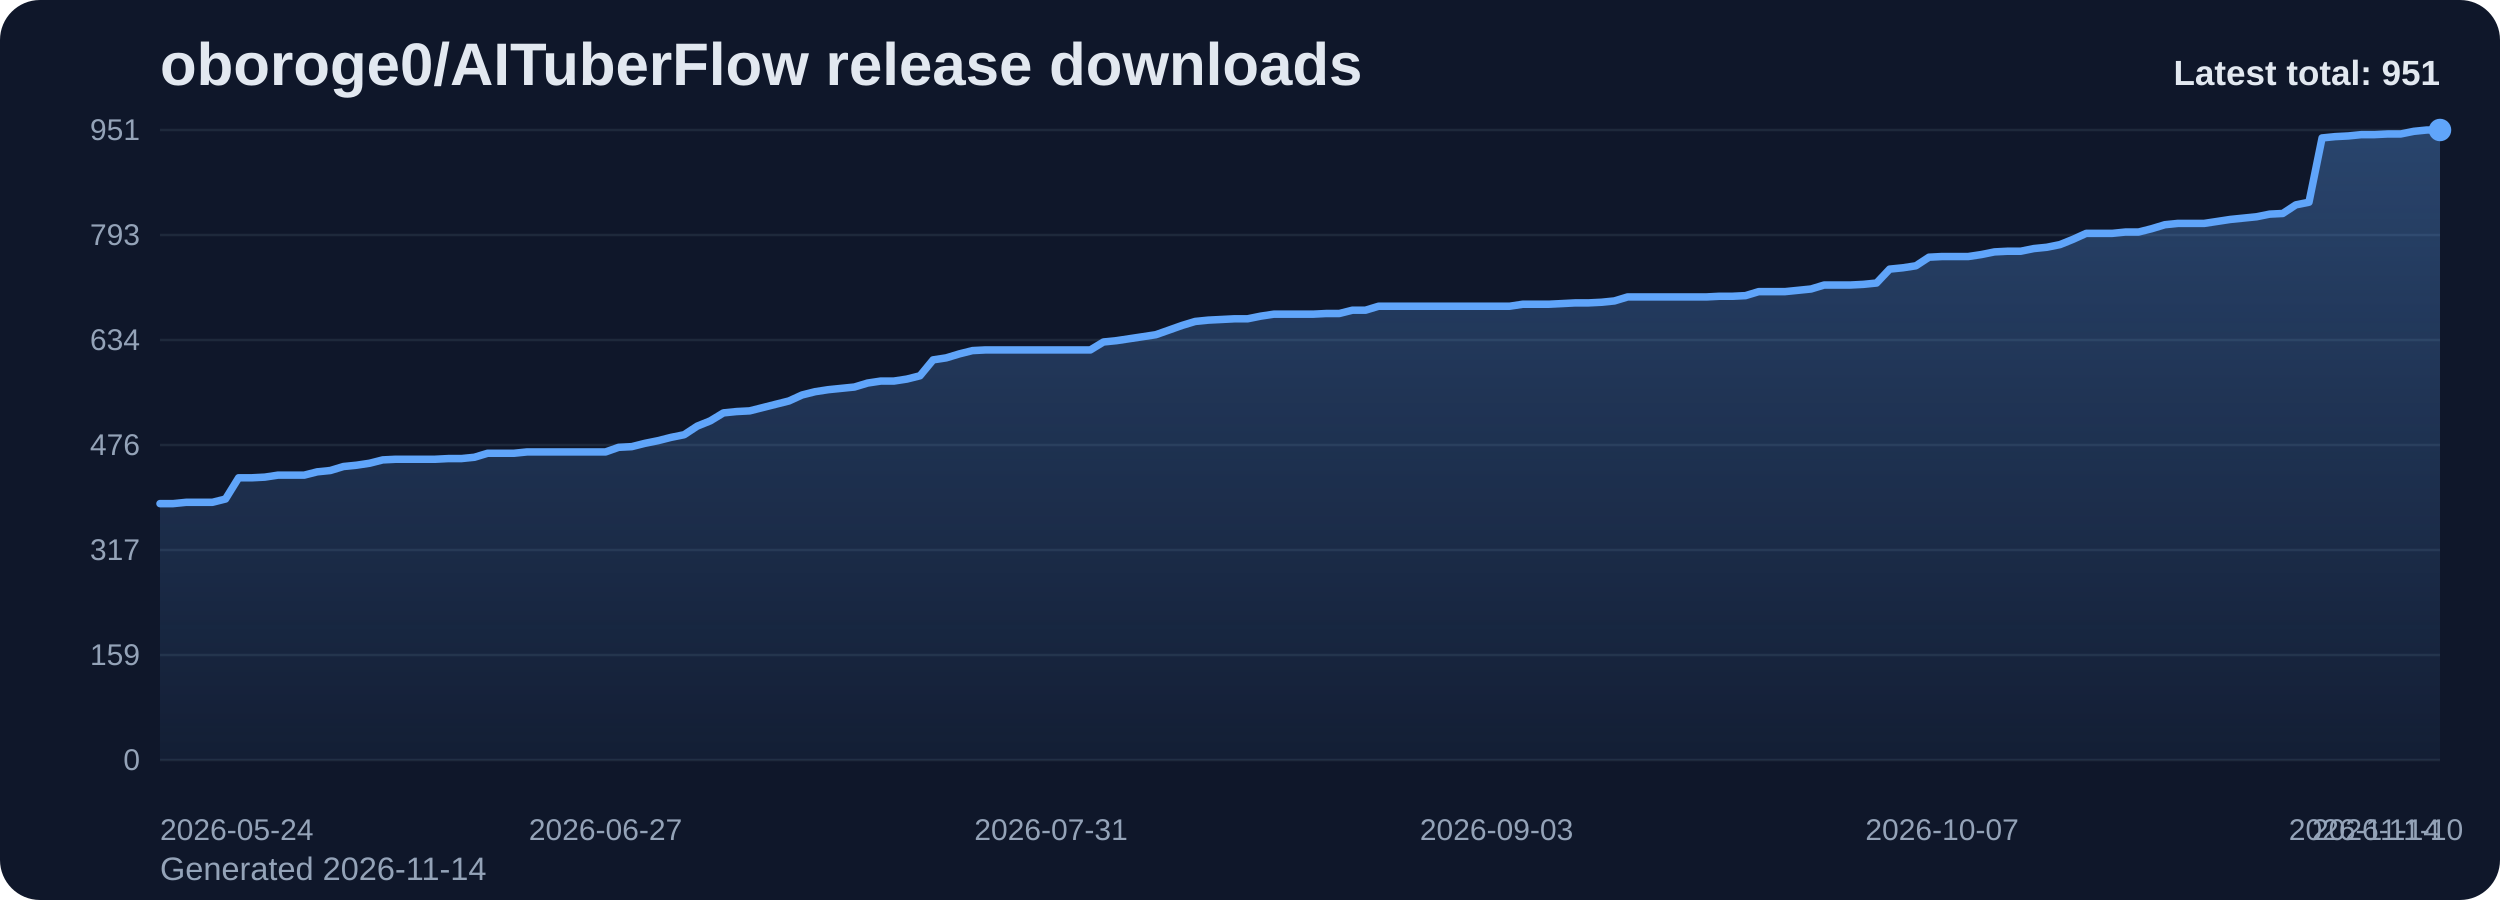
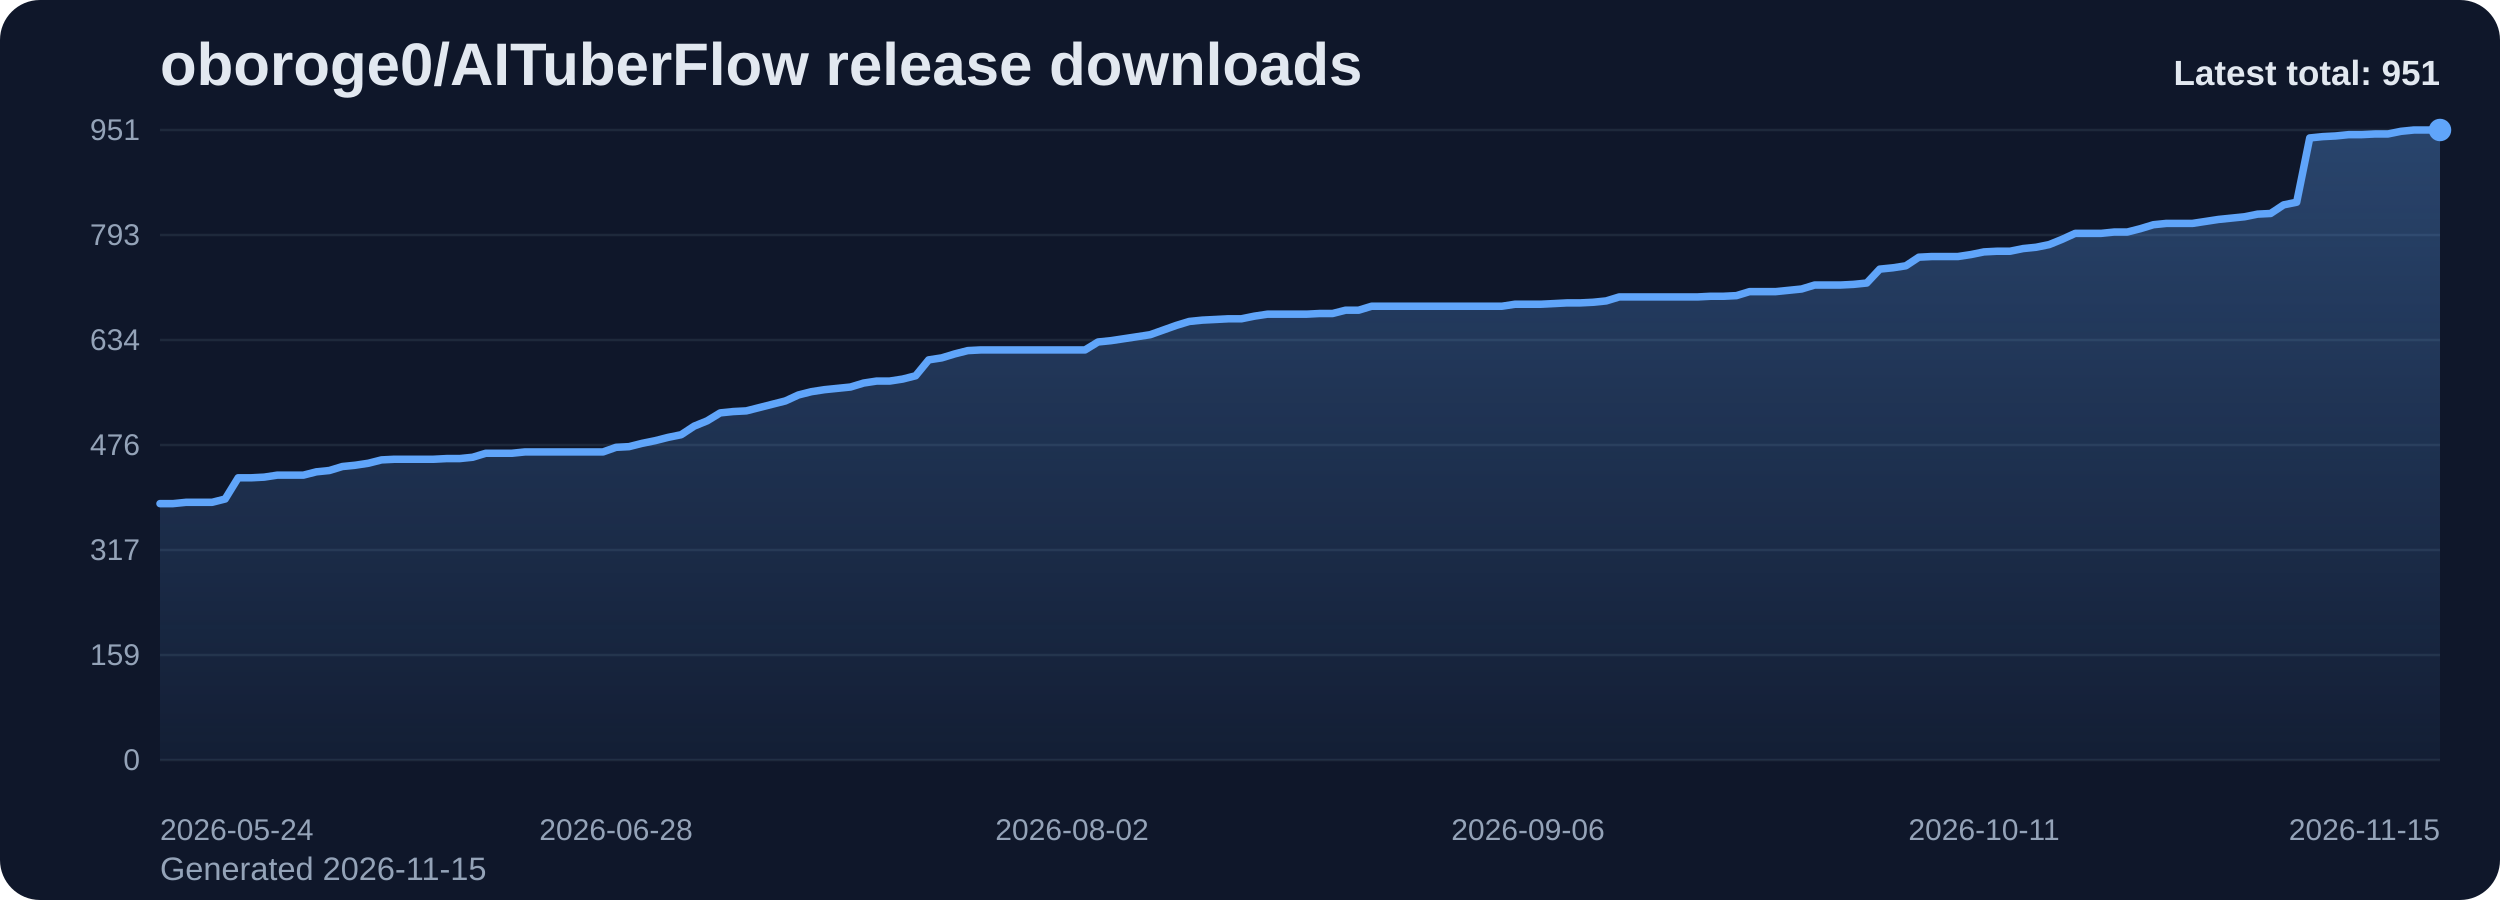
<svg xmlns="http://www.w3.org/2000/svg" viewBox="0 0 1000 360" role="img" aria-label="oboroge0/AITuberFlow release downloads chart">
  <defs>
    <linearGradient id="fill-total-trend-slate" x1="0" y1="0" x2="0" y2="1">
      <stop offset="0%" stop-color="#60a5fa" stop-opacity="0.32" />
      <stop offset="100%" stop-color="#60a5fa" stop-opacity="0.05" />
    </linearGradient>
    <style>
      .bg { fill: #0f172a; }
      .title { font: 700 24px Arial, sans-serif; fill: #e2e8f0; }
      .sub { font: 400 13px Arial, sans-serif; fill: #94a3b8; }
      .grid { stroke: #1e293b; stroke-width: 1; }
      .axis { font: 400 12px Arial, sans-serif; fill: #94a3b8; }
      .line { fill: none; stroke: #60a5fa; stroke-width: 3; stroke-linecap: round; stroke-linejoin: round; }
      .dot { fill: #60a5fa; }
      .value { font: 600 11px Arial, sans-serif; fill: #cbd5e1; }
      .latest { font: 700 14px Arial, sans-serif; fill: #e2e8f0; }
    </style>
  </defs>
  <rect class="bg" x="0" y="0" width="1000" height="360" rx="16" />
  <text class="title" x="64" y="34">oboroge0/AITuberFlow release downloads</text>
-   <text class="sub" x="64" y="352">Generated 2026-11-14</text>
+   <text class="sub" x="64" y="352">Generated 2026-11-15</text>
  <line x1="64" y1="52.00" x2="976" y2="52.00" class="grid" />
  <text x="56" y="56.00" text-anchor="end" class="axis">951</text>
  <line x1="64" y1="94.00" x2="976" y2="94.00" class="grid" />
  <text x="56" y="98.00" text-anchor="end" class="axis">793</text>
  <line x1="64" y1="136.00" x2="976" y2="136.00" class="grid" />
  <text x="56" y="140.00" text-anchor="end" class="axis">634</text>
  <line x1="64" y1="178.00" x2="976" y2="178.00" class="grid" />
  <text x="56" y="182.00" text-anchor="end" class="axis">476</text>
  <line x1="64" y1="220.00" x2="976" y2="220.00" class="grid" />
  <text x="56" y="224.00" text-anchor="end" class="axis">317</text>
  <line x1="64" y1="262.00" x2="976" y2="262.00" class="grid" />
  <text x="56" y="266.00" text-anchor="end" class="axis">159</text>
  <line x1="64" y1="304.00" x2="976" y2="304.00" class="grid" />
  <text x="56" y="308.00" text-anchor="end" class="axis">0</text>
-   <path d="M 64.00 304 L 64.00 201.45 L 69.24 201.45 L 74.48 200.92 L 79.72 200.92 L 84.97 200.92 L 90.21 199.60 L 95.45 191.12 L 100.69 191.12 L 105.93 190.85 L 111.17 190.06 L 116.41 190.06 L 121.66 190.06 L 126.90 188.73 L 132.14 188.20 L 137.38 186.61 L 142.62 186.08 L 147.86 185.29 L 153.10 183.96 L 158.34 183.70 L 163.59 183.70 L 168.83 183.70 L 174.07 183.70 L 179.31 183.43 L 184.55 183.43 L 189.79 182.90 L 195.03 181.31 L 200.28 181.31 L 205.52 181.31 L 210.76 180.78 L 216.00 180.78 L 221.24 180.78 L 226.48 180.78 L 231.72 180.78 L 236.97 180.78 L 242.21 180.78 L 247.45 178.93 L 252.69 178.66 L 257.93 177.34 L 263.17 176.28 L 268.41 174.95 L 273.66 173.89 L 278.90 170.45 L 284.14 168.33 L 289.38 165.15 L 294.62 164.62 L 299.86 164.35 L 305.10 163.03 L 310.34 161.70 L 315.59 160.38 L 320.83 157.99 L 326.07 156.67 L 331.31 155.87 L 336.55 155.34 L 341.79 154.81 L 347.03 153.22 L 352.28 152.43 L 357.52 152.43 L 362.76 151.63 L 368.00 150.31 L 373.24 143.95 L 378.48 143.15 L 383.72 141.56 L 388.97 140.24 L 394.21 139.97 L 399.45 139.97 L 404.69 139.97 L 409.93 139.97 L 415.17 139.97 L 420.41 139.97 L 425.66 139.97 L 430.90 139.97 L 436.14 139.97 L 441.38 136.79 L 446.62 136.26 L 451.86 135.47 L 457.10 134.68 L 462.34 133.88 L 467.59 132.03 L 472.83 130.17 L 478.07 128.58 L 483.31 128.05 L 488.55 127.79 L 493.79 127.52 L 499.03 127.52 L 504.28 126.46 L 509.52 125.67 L 514.76 125.67 L 520.00 125.67 L 525.24 125.67 L 530.48 125.40 L 535.72 125.40 L 540.97 124.08 L 546.21 124.08 L 551.45 122.49 L 556.69 122.49 L 561.93 122.49 L 567.17 122.49 L 572.41 122.49 L 577.66 122.49 L 582.90 122.49 L 588.14 122.49 L 593.38 122.49 L 598.62 122.49 L 603.86 122.49 L 609.10 121.69 L 614.34 121.69 L 619.59 121.69 L 624.83 121.43 L 630.07 121.16 L 635.31 121.16 L 640.55 120.90 L 645.79 120.37 L 651.03 118.78 L 656.28 118.78 L 661.52 118.78 L 666.76 118.78 L 672.00 118.78 L 677.24 118.78 L 682.48 118.78 L 687.72 118.51 L 692.97 118.51 L 698.21 118.25 L 703.45 116.66 L 708.69 116.66 L 713.93 116.66 L 719.17 116.13 L 724.41 115.60 L 729.66 114.01 L 734.90 114.01 L 740.14 114.01 L 745.38 113.74 L 750.62 113.21 L 755.86 107.65 L 761.10 107.12 L 766.34 106.32 L 771.59 102.88 L 776.83 102.61 L 782.07 102.61 L 787.31 102.61 L 792.55 101.82 L 797.79 100.76 L 803.03 100.49 L 808.28 100.49 L 813.52 99.43 L 818.76 98.90 L 824.00 97.84 L 829.24 95.72 L 834.48 93.34 L 839.72 93.34 L 844.97 93.34 L 850.21 92.81 L 855.45 92.81 L 860.69 91.48 L 865.93 89.89 L 871.17 89.36 L 876.41 89.36 L 881.66 89.36 L 886.90 88.57 L 892.14 87.77 L 897.38 87.24 L 902.62 86.71 L 907.86 85.65 L 913.10 85.39 L 918.34 81.94 L 923.59 80.88 L 928.83 55.18 L 934.07 54.65 L 939.31 54.38 L 944.55 53.85 L 949.79 53.85 L 955.03 53.59 L 960.28 53.59 L 965.52 52.53 L 970.76 52.00 L 976.00 52.00 L 976.00 304 Z" fill="url(#fill-total-trend-slate)" />
-   <polyline class="line" points="64.00,201.45 69.24,201.45 74.48,200.92 79.72,200.92 84.97,200.92 90.21,199.60 95.45,191.12 100.69,191.12 105.93,190.85 111.17,190.06 116.41,190.06 121.66,190.06 126.90,188.73 132.14,188.20 137.38,186.61 142.62,186.08 147.86,185.29 153.10,183.96 158.34,183.70 163.59,183.70 168.83,183.70 174.07,183.70 179.31,183.43 184.55,183.43 189.79,182.90 195.03,181.31 200.28,181.31 205.52,181.31 210.76,180.78 216.00,180.78 221.24,180.78 226.48,180.78 231.72,180.78 236.97,180.78 242.21,180.78 247.45,178.93 252.69,178.66 257.93,177.34 263.17,176.28 268.41,174.95 273.66,173.89 278.90,170.45 284.14,168.33 289.38,165.15 294.62,164.62 299.86,164.35 305.10,163.03 310.34,161.70 315.59,160.38 320.83,157.99 326.07,156.67 331.31,155.87 336.55,155.34 341.79,154.81 347.03,153.22 352.28,152.43 357.52,152.43 362.76,151.63 368.00,150.31 373.24,143.95 378.48,143.15 383.72,141.56 388.97,140.24 394.21,139.97 399.45,139.97 404.69,139.97 409.93,139.97 415.17,139.97 420.41,139.97 425.66,139.97 430.90,139.97 436.14,139.97 441.38,136.79 446.62,136.26 451.86,135.47 457.10,134.68 462.34,133.88 467.59,132.03 472.83,130.17 478.07,128.58 483.31,128.05 488.55,127.79 493.79,127.52 499.03,127.52 504.28,126.46 509.52,125.67 514.76,125.67 520.00,125.67 525.24,125.67 530.48,125.40 535.72,125.40 540.97,124.08 546.21,124.08 551.45,122.49 556.69,122.49 561.93,122.49 567.17,122.49 572.41,122.49 577.66,122.49 582.90,122.49 588.14,122.49 593.38,122.49 598.62,122.49 603.86,122.49 609.10,121.69 614.34,121.69 619.59,121.69 624.83,121.43 630.07,121.16 635.31,121.16 640.55,120.90 645.79,120.37 651.03,118.78 656.28,118.78 661.52,118.78 666.76,118.78 672.00,118.78 677.24,118.78 682.48,118.78 687.72,118.51 692.97,118.51 698.21,118.25 703.45,116.66 708.69,116.66 713.93,116.66 719.17,116.13 724.41,115.60 729.66,114.01 734.90,114.01 740.14,114.01 745.38,113.74 750.62,113.21 755.86,107.65 761.10,107.12 766.34,106.32 771.59,102.88 776.83,102.61 782.07,102.61 787.31,102.61 792.55,101.82 797.79,100.76 803.03,100.49 808.28,100.49 813.52,99.43 818.76,98.90 824.00,97.84 829.24,95.72 834.48,93.34 839.72,93.34 844.97,93.34 850.21,92.81 855.45,92.81 860.69,91.48 865.93,89.89 871.17,89.36 876.41,89.36 881.66,89.36 886.90,88.57 892.14,87.77 897.38,87.24 902.62,86.71 907.86,85.65 913.10,85.39 918.34,81.94 923.59,80.88 928.83,55.18 934.07,54.65 939.31,54.38 944.55,53.85 949.79,53.85 955.03,53.59 960.28,53.59 965.52,52.53 970.76,52.00 976.00,52.00" />
+   <path d="M 64.00 304 L 64.00 201.45 L 69.21 201.45 L 74.42 200.92 L 79.63 200.92 L 84.85 200.92 L 90.06 199.60 L 95.27 191.12 L 100.48 191.12 L 105.69 190.85 L 110.90 190.06 L 116.11 190.06 L 121.33 190.06 L 126.54 188.73 L 131.75 188.20 L 136.96 186.61 L 142.17 186.08 L 147.38 185.29 L 152.59 183.96 L 157.81 183.70 L 163.02 183.70 L 168.23 183.70 L 173.44 183.70 L 178.65 183.43 L 183.86 183.43 L 189.07 182.90 L 194.29 181.31 L 199.50 181.31 L 204.71 181.31 L 209.92 180.78 L 215.13 180.78 L 220.34 180.78 L 225.55 180.78 L 230.77 180.78 L 235.98 180.78 L 241.19 180.78 L 246.40 178.93 L 251.61 178.66 L 256.82 177.34 L 262.03 176.28 L 267.25 174.95 L 272.46 173.89 L 277.67 170.45 L 282.88 168.33 L 288.09 165.15 L 293.30 164.62 L 298.51 164.35 L 303.73 163.03 L 308.94 161.70 L 314.15 160.38 L 319.36 157.99 L 324.57 156.67 L 329.78 155.87 L 334.99 155.34 L 340.21 154.81 L 345.42 153.22 L 350.63 152.43 L 355.84 152.43 L 361.05 151.63 L 366.26 150.31 L 371.47 143.95 L 376.69 143.15 L 381.90 141.56 L 387.11 140.24 L 392.32 139.97 L 397.53 139.97 L 402.74 139.97 L 407.95 139.97 L 413.17 139.97 L 418.38 139.97 L 423.59 139.97 L 428.80 139.97 L 434.01 139.97 L 439.22 136.79 L 444.43 136.26 L 449.65 135.47 L 454.86 134.68 L 460.07 133.88 L 465.28 132.03 L 470.49 130.17 L 475.70 128.58 L 480.91 128.05 L 486.13 127.79 L 491.34 127.52 L 496.55 127.52 L 501.76 126.46 L 506.97 125.67 L 512.18 125.67 L 517.39 125.67 L 522.61 125.67 L 527.82 125.40 L 533.03 125.40 L 538.24 124.08 L 543.45 124.08 L 548.66 122.49 L 553.87 122.49 L 559.09 122.49 L 564.30 122.49 L 569.51 122.49 L 574.72 122.49 L 579.93 122.49 L 585.14 122.49 L 590.35 122.49 L 595.57 122.49 L 600.78 122.49 L 605.99 121.69 L 611.20 121.69 L 616.41 121.69 L 621.62 121.43 L 626.83 121.16 L 632.05 121.16 L 637.26 120.90 L 642.47 120.37 L 647.68 118.78 L 652.89 118.78 L 658.10 118.78 L 663.31 118.78 L 668.53 118.78 L 673.74 118.78 L 678.95 118.78 L 684.16 118.51 L 689.37 118.51 L 694.58 118.25 L 699.79 116.66 L 705.01 116.66 L 710.22 116.66 L 715.43 116.13 L 720.64 115.60 L 725.85 114.01 L 731.06 114.01 L 736.27 114.01 L 741.49 113.74 L 746.70 113.21 L 751.91 107.65 L 757.12 107.12 L 762.33 106.32 L 767.54 102.88 L 772.75 102.61 L 777.97 102.61 L 783.18 102.61 L 788.39 101.82 L 793.60 100.76 L 798.81 100.49 L 804.02 100.49 L 809.23 99.43 L 814.45 98.90 L 819.66 97.84 L 824.87 95.72 L 830.08 93.34 L 835.29 93.34 L 840.50 93.34 L 845.71 92.81 L 850.93 92.81 L 856.14 91.48 L 861.35 89.89 L 866.56 89.36 L 871.77 89.36 L 876.98 89.36 L 882.19 88.57 L 887.41 87.77 L 892.62 87.24 L 897.83 86.71 L 903.04 85.65 L 908.25 85.39 L 913.46 81.94 L 918.67 80.88 L 923.89 55.18 L 929.10 54.65 L 934.31 54.38 L 939.52 53.85 L 944.73 53.85 L 949.94 53.59 L 955.15 53.59 L 960.37 52.53 L 965.58 52.00 L 970.79 52.00 L 976.00 52.00 L 976.00 304 Z" fill="url(#fill-total-trend-slate)" />
+   <polyline class="line" points="64.00,201.45 69.21,201.45 74.42,200.92 79.63,200.92 84.85,200.92 90.06,199.60 95.27,191.12 100.48,191.12 105.69,190.85 110.90,190.06 116.11,190.06 121.33,190.06 126.54,188.73 131.75,188.20 136.96,186.61 142.17,186.08 147.38,185.29 152.59,183.96 157.81,183.70 163.02,183.70 168.23,183.70 173.44,183.70 178.65,183.43 183.86,183.43 189.07,182.90 194.29,181.31 199.50,181.31 204.71,181.31 209.92,180.78 215.13,180.78 220.34,180.78 225.55,180.78 230.77,180.78 235.98,180.78 241.19,180.78 246.40,178.93 251.61,178.66 256.82,177.34 262.03,176.28 267.25,174.95 272.46,173.89 277.67,170.45 282.88,168.33 288.09,165.15 293.30,164.62 298.51,164.35 303.73,163.03 308.94,161.70 314.15,160.38 319.36,157.99 324.57,156.67 329.78,155.87 334.99,155.34 340.21,154.81 345.42,153.22 350.63,152.43 355.84,152.43 361.05,151.63 366.26,150.31 371.47,143.95 376.69,143.15 381.90,141.56 387.11,140.24 392.32,139.97 397.53,139.97 402.74,139.97 407.95,139.97 413.17,139.97 418.38,139.97 423.59,139.97 428.80,139.97 434.01,139.97 439.22,136.79 444.43,136.26 449.65,135.47 454.86,134.68 460.07,133.88 465.28,132.03 470.49,130.17 475.70,128.58 480.91,128.05 486.13,127.79 491.34,127.52 496.55,127.52 501.76,126.46 506.97,125.67 512.18,125.67 517.39,125.67 522.61,125.67 527.82,125.40 533.03,125.40 538.24,124.08 543.45,124.08 548.66,122.49 553.87,122.49 559.09,122.49 564.30,122.49 569.51,122.49 574.72,122.49 579.93,122.49 585.14,122.49 590.35,122.49 595.57,122.49 600.78,122.49 605.99,121.69 611.20,121.69 616.41,121.69 621.62,121.43 626.83,121.16 632.05,121.16 637.26,120.90 642.47,120.37 647.68,118.78 652.89,118.78 658.10,118.78 663.31,118.78 668.53,118.78 673.74,118.78 678.95,118.78 684.16,118.51 689.37,118.51 694.58,118.25 699.79,116.66 705.01,116.66 710.22,116.66 715.43,116.13 720.64,115.60 725.85,114.01 731.06,114.01 736.27,114.01 741.49,113.74 746.70,113.21 751.91,107.65 757.12,107.12 762.33,106.32 767.54,102.88 772.75,102.61 777.97,102.61 783.18,102.61 788.39,101.82 793.60,100.76 798.81,100.49 804.02,100.49 809.23,99.43 814.45,98.90 819.66,97.84 824.87,95.72 830.08,93.34 835.29,93.34 840.50,93.34 845.71,92.81 850.93,92.81 856.14,91.48 861.35,89.89 866.56,89.36 871.77,89.36 876.98,89.36 882.19,88.57 887.41,87.77 892.62,87.24 897.83,86.71 903.04,85.65 908.25,85.39 913.46,81.94 918.67,80.88 923.89,55.18 929.10,54.65 934.31,54.38 939.52,53.85 944.73,53.85 949.94,53.59 955.15,53.59 960.37,52.53 965.58,52.00 970.79,52.00 976.00,52.00" />
  <circle class="dot" cx="976.00" cy="52.00" r="4.5" />
  <text class="axis" x="64.00" y="336" text-anchor="start">2026-05-24</text>
-   <text class="axis" x="242.21" y="336" text-anchor="middle">2026-06-27</text>
-   <text class="axis" x="420.41" y="336" text-anchor="middle">2026-07-31</text>
-   <text class="axis" x="598.62" y="336" text-anchor="middle">2026-09-03</text>
-   <text class="axis" x="776.83" y="336" text-anchor="middle">2026-10-07</text>
-   <text class="axis" x="955.03" y="336" text-anchor="middle">2026-11-10</text>
-   <text class="axis" x="976.00" y="336" text-anchor="end">2026-11-14</text>
+   <text class="axis" x="246.40" y="336" text-anchor="middle">2026-06-28</text>
+   <text class="axis" x="428.80" y="336" text-anchor="middle">2026-08-02</text>
+   <text class="axis" x="611.20" y="336" text-anchor="middle">2026-09-06</text>
+   <text class="axis" x="793.60" y="336" text-anchor="middle">2026-10-11</text>
+   <text class="axis" x="976.00" y="336" text-anchor="end">2026-11-15</text>
  <text class="latest" x="976" y="34" text-anchor="end">Latest total: 951</text>
</svg>
